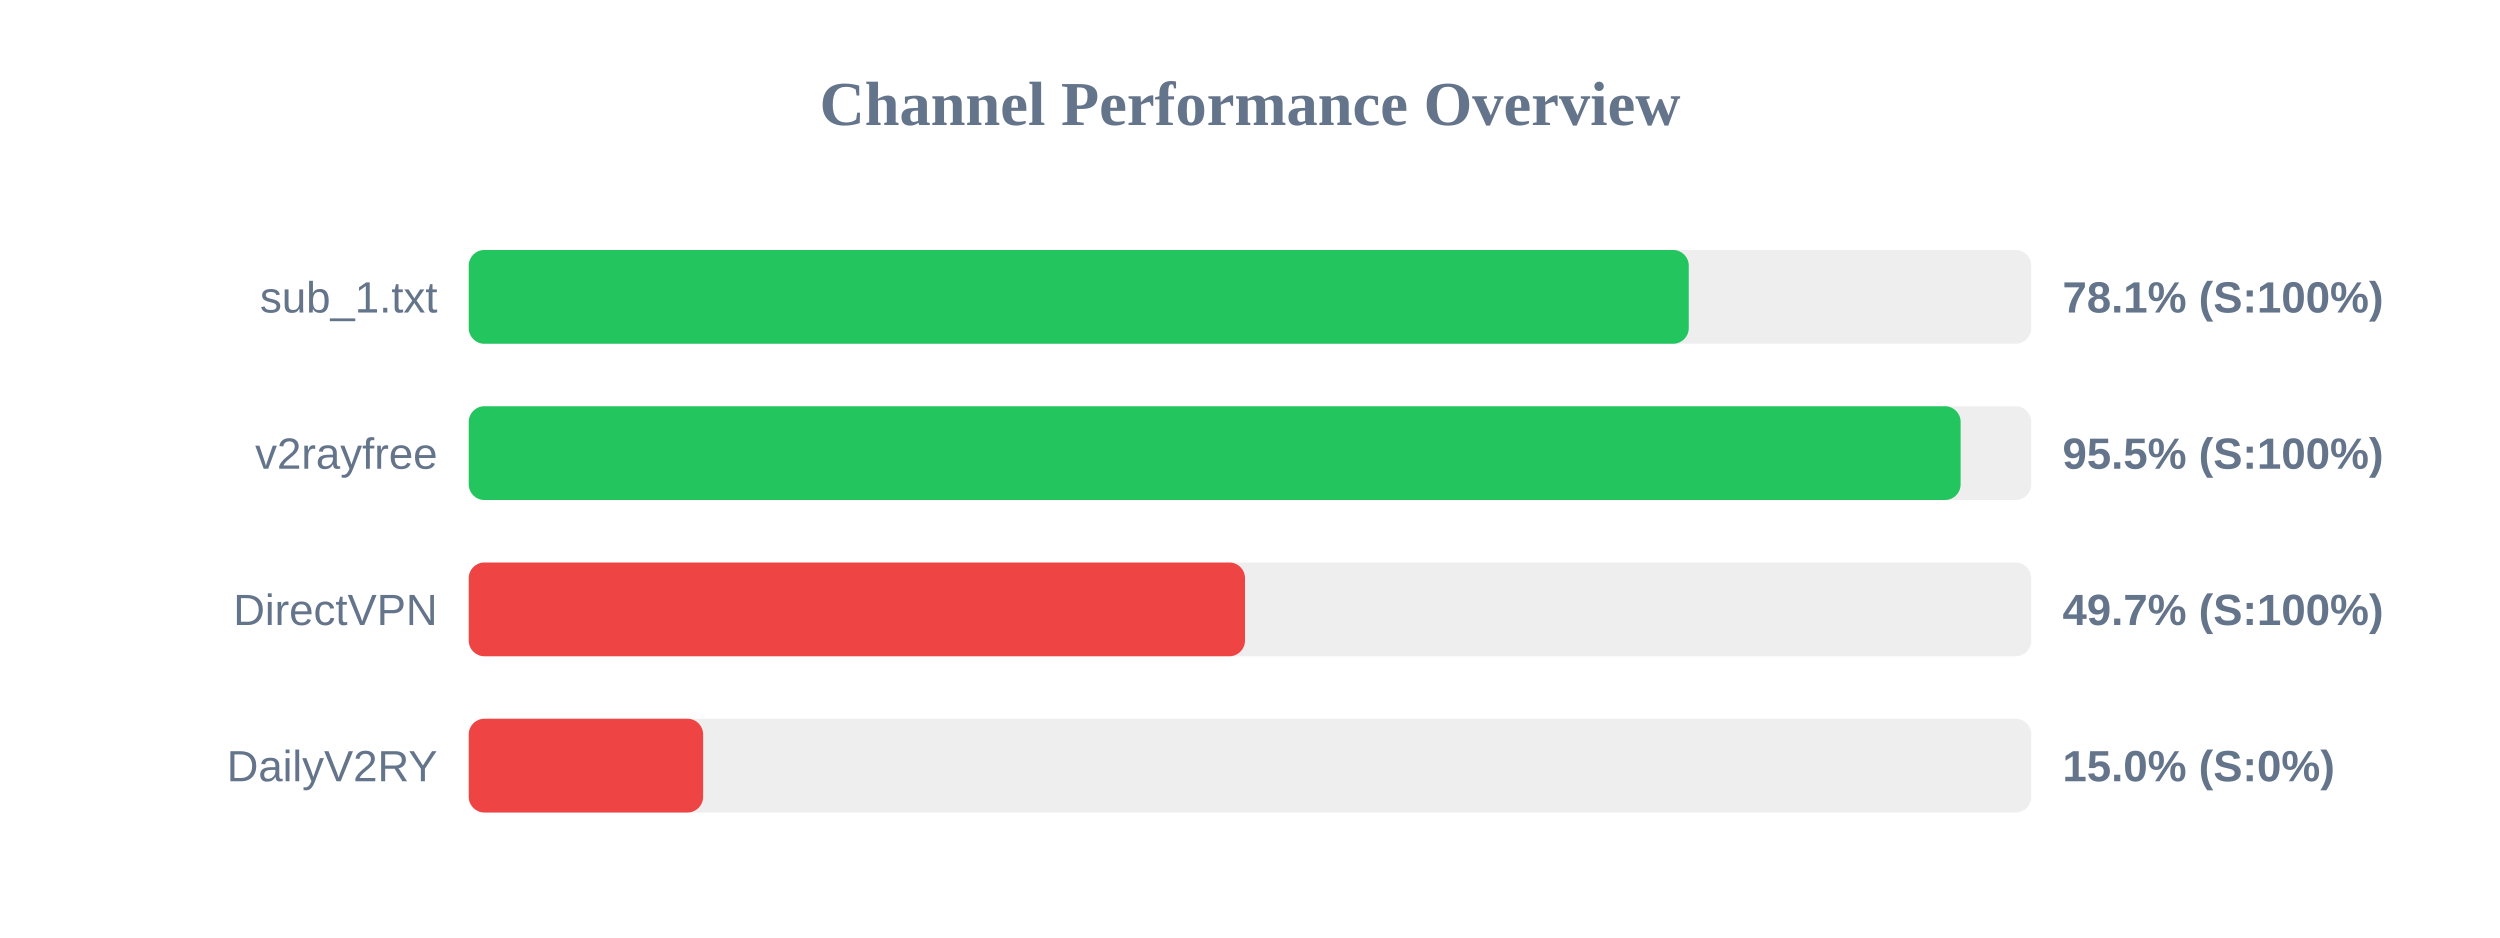
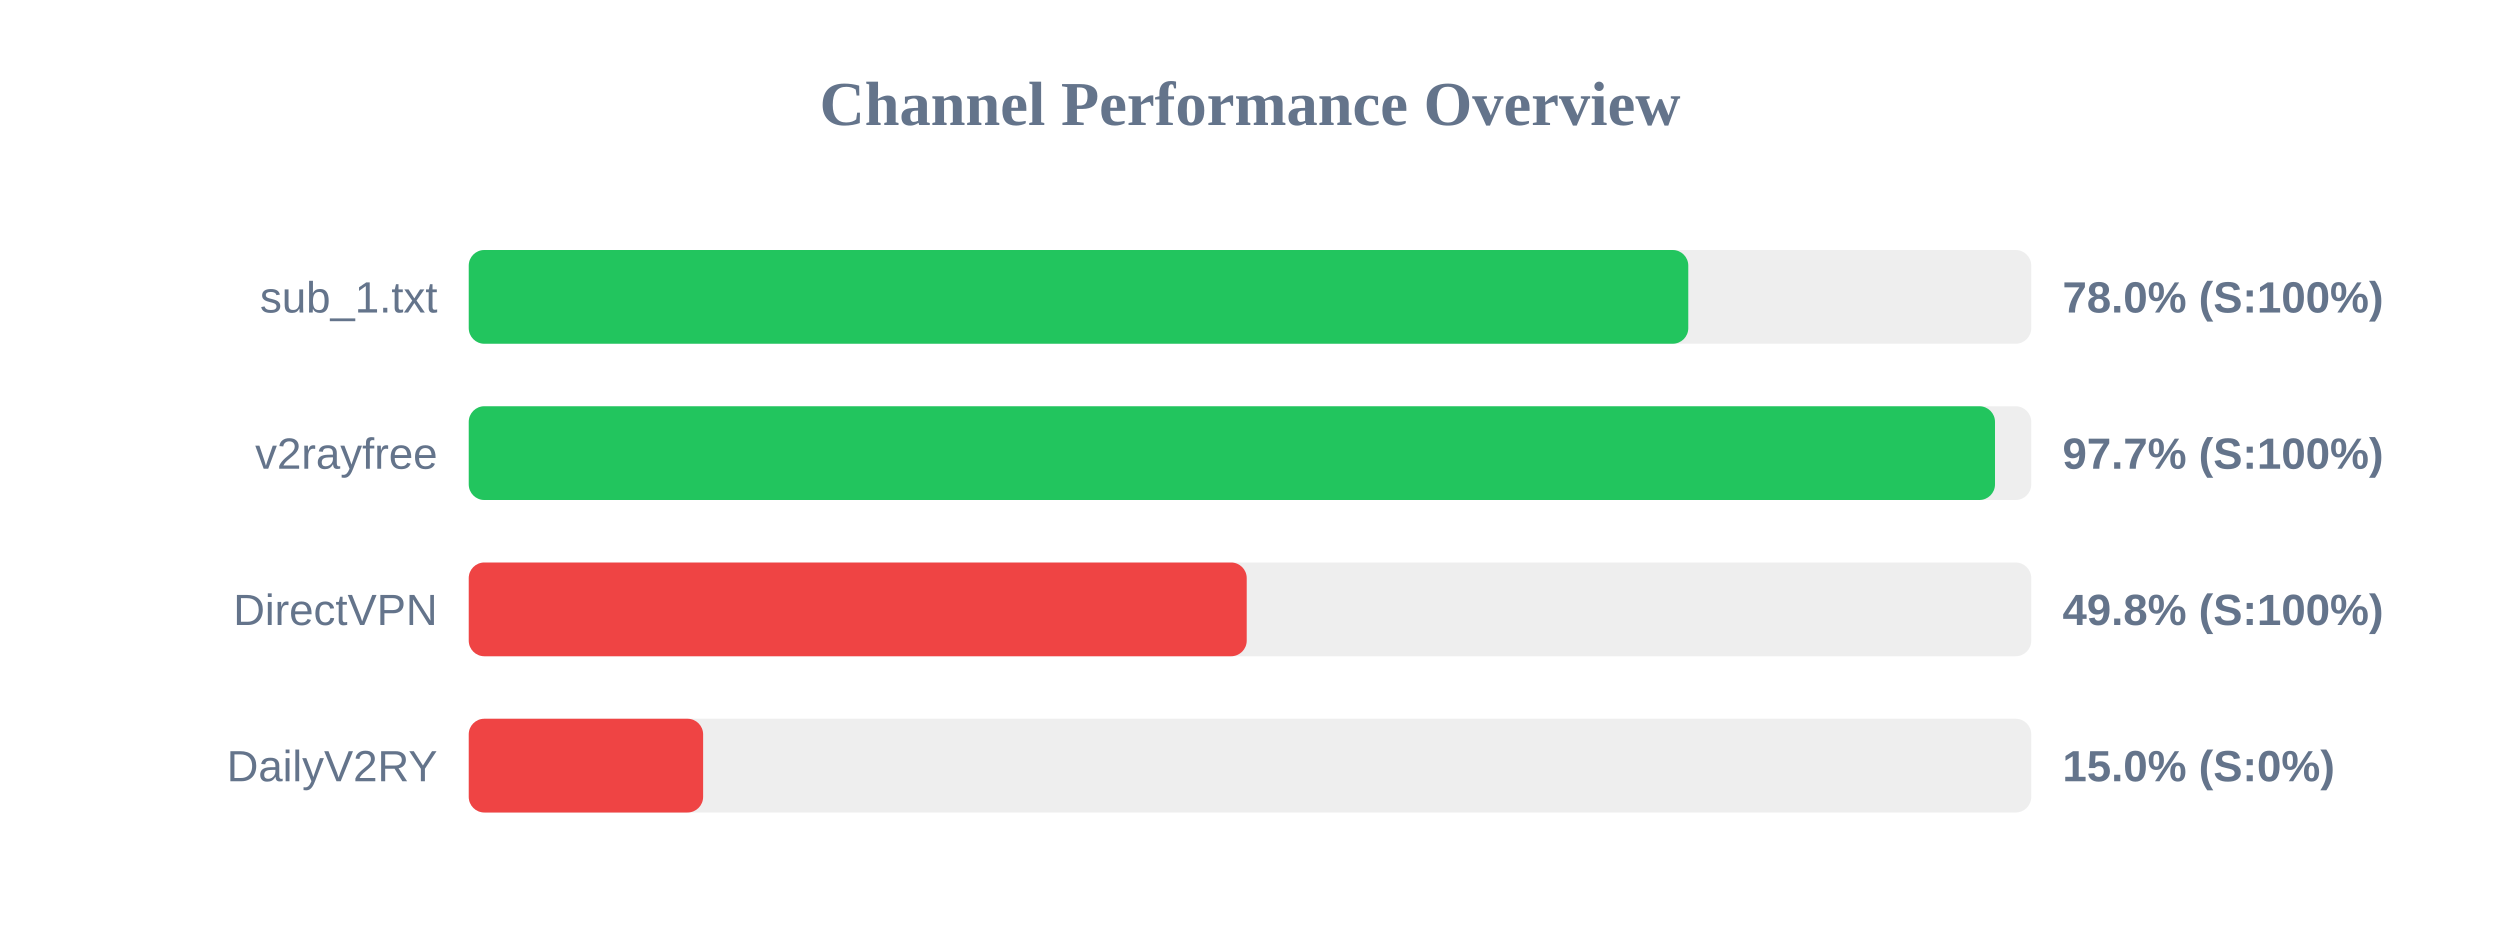
<svg xmlns="http://www.w3.org/2000/svg" width="800" height="300" version="1.1">
  <style>
        .row { font: 14px Arial; fill: #64748b; }
        .score { font: bold 14px Arial; fill: #64748b; }
    </style>
  <text x="400" y="40" text-anchor="middle" font-size="20px" font-weight="bold" fill="#64748b">Channel Performance Overview</text>
  <rect x="150" y="80" width="500" height="30" fill="#eee" rx="5" />
-   <rect x="150" y="80" width="390.4" height="30" fill="#22c55e" rx="5" />
+   <rect x="150" y="80" width="390.25" height="30" fill="#22c55e" rx="5" />
  <text x="140" y="100" text-anchor="end" class="row">sub_1.txt</text>
-   <text x="660" y="100" text-anchor="start" class="score">78.1% (S:100%)</text>
+   <text x="660" y="100" text-anchor="start" class="score">78.0% (S:100%)</text>
  <rect x="150" y="130" width="500" height="30" fill="#eee" rx="5" />
-   <rect x="150" y="130" width="477.4" height="30" fill="#22c55e" rx="5" />
+   <rect x="150" y="130" width="488.4" height="30" fill="#22c55e" rx="5" />
  <text x="140" y="150" text-anchor="end" class="row">v2rayfree</text>
-   <text x="660" y="150" text-anchor="start" class="score">95.5% (S:100%)</text>
+   <text x="660" y="150" text-anchor="start" class="score">97.7% (S:100%)</text>
  <rect x="150" y="180" width="500" height="30" fill="#eee" rx="5" />
-   <rect x="150" y="180" width="248.4" height="30" fill="#ef4444" rx="5" />
+   <rect x="150" y="180" width="248.95" height="30" fill="#ef4444" rx="5" />
  <text x="140" y="200" text-anchor="end" class="row">DirectVPN</text>
-   <text x="660" y="200" text-anchor="start" class="score">49.7% (S:100%)</text>
+   <text x="660" y="200" text-anchor="start" class="score">49.8% (S:100%)</text>
  <rect x="150" y="230" width="500" height="30" fill="#eee" rx="5" />
  <rect x="150" y="230" width="75.0" height="30" fill="#ef4444" rx="5" />
  <text x="140" y="250" text-anchor="end" class="row">DailyV2RY</text>
  <text x="660" y="250" text-anchor="start" class="score">15.0% (S:0%)</text>
</svg>
